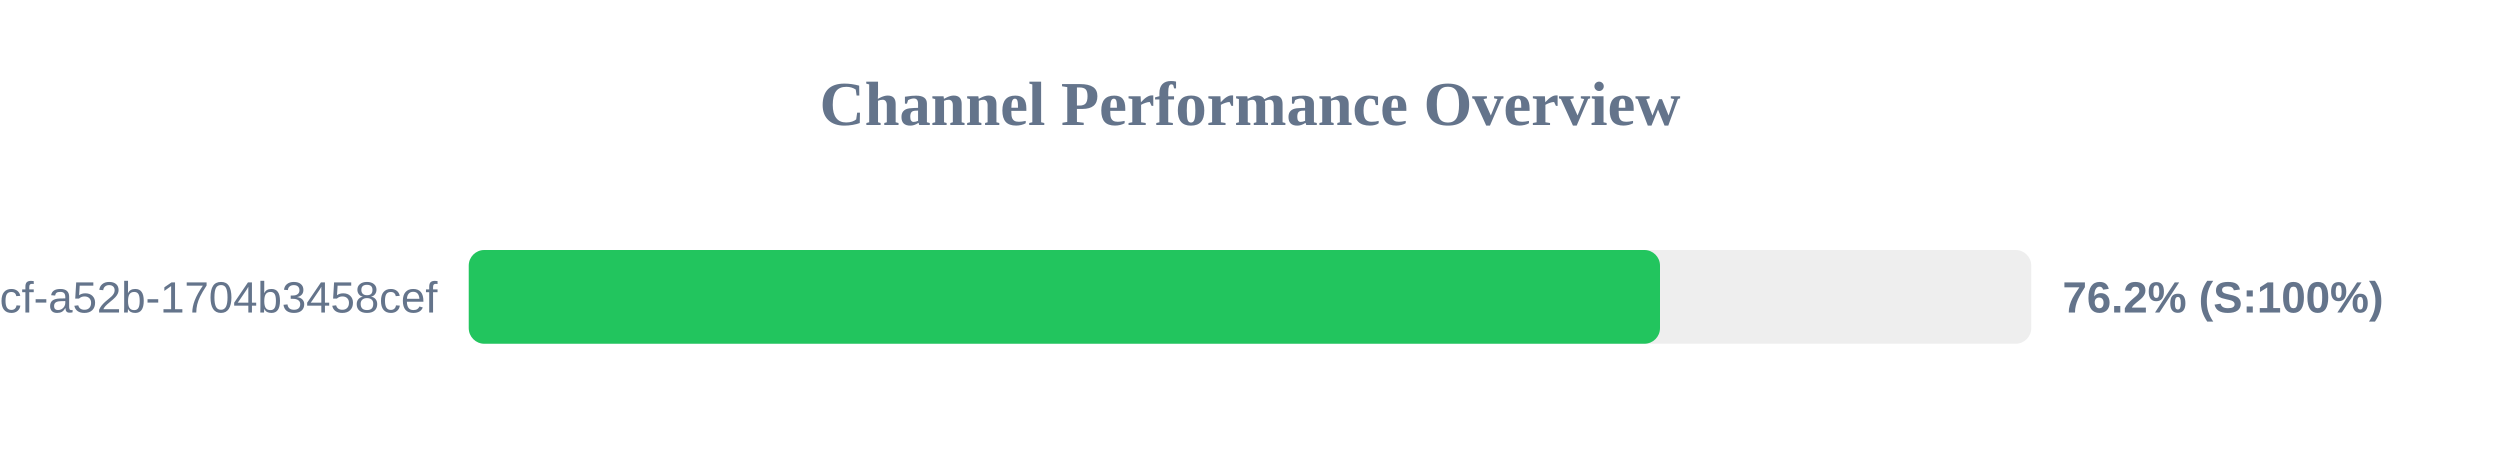
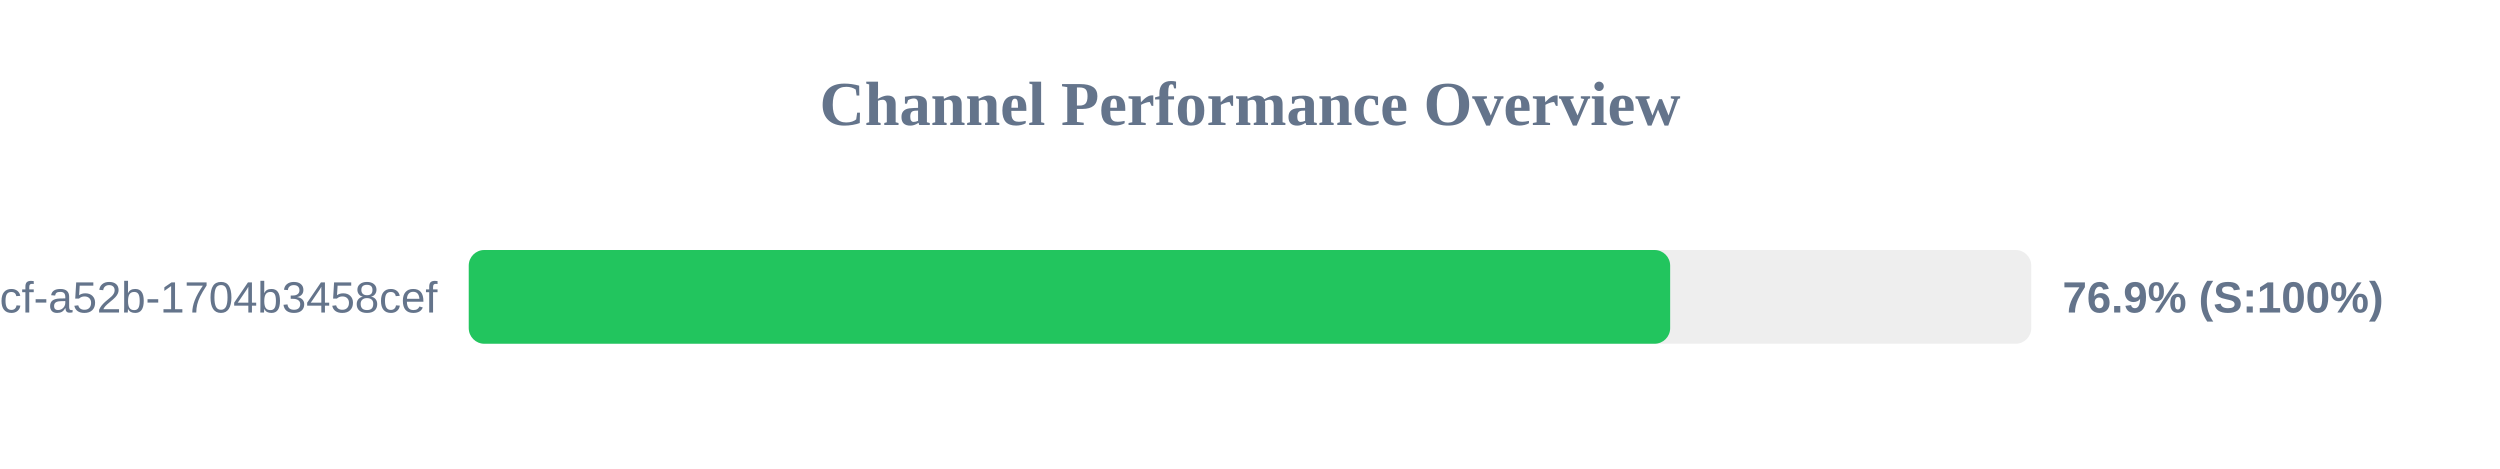
<svg xmlns="http://www.w3.org/2000/svg" width="800" height="150" version="1.1">
  <style>
        .row { font: 14px Arial; fill: #64748b; }
        .score { font: bold 14px Arial; fill: #64748b; }
    </style>
  <text x="400" y="40" text-anchor="middle" font-size="20px" font-weight="bold" fill="#64748b">Channel Performance Overview</text>
  <rect x="150" y="80" width="500" height="30" fill="#eee" rx="5" />
-   <rect x="150" y="80" width="381.2" height="30" fill="#22c55e" rx="5" />
+   <rect x="150" y="80" width="384.45" height="30" fill="#22c55e" rx="5" />
  <text x="140" y="100" text-anchor="end" class="row">?uuid=0cb527d9-6117-4bcf-a52b-1704b3458cef</text>
-   <text x="660" y="100" text-anchor="start" class="score">76.2% (S:100%)</text>
+   <text x="660" y="100" text-anchor="start" class="score">76.9% (S:100%)</text>
</svg>
